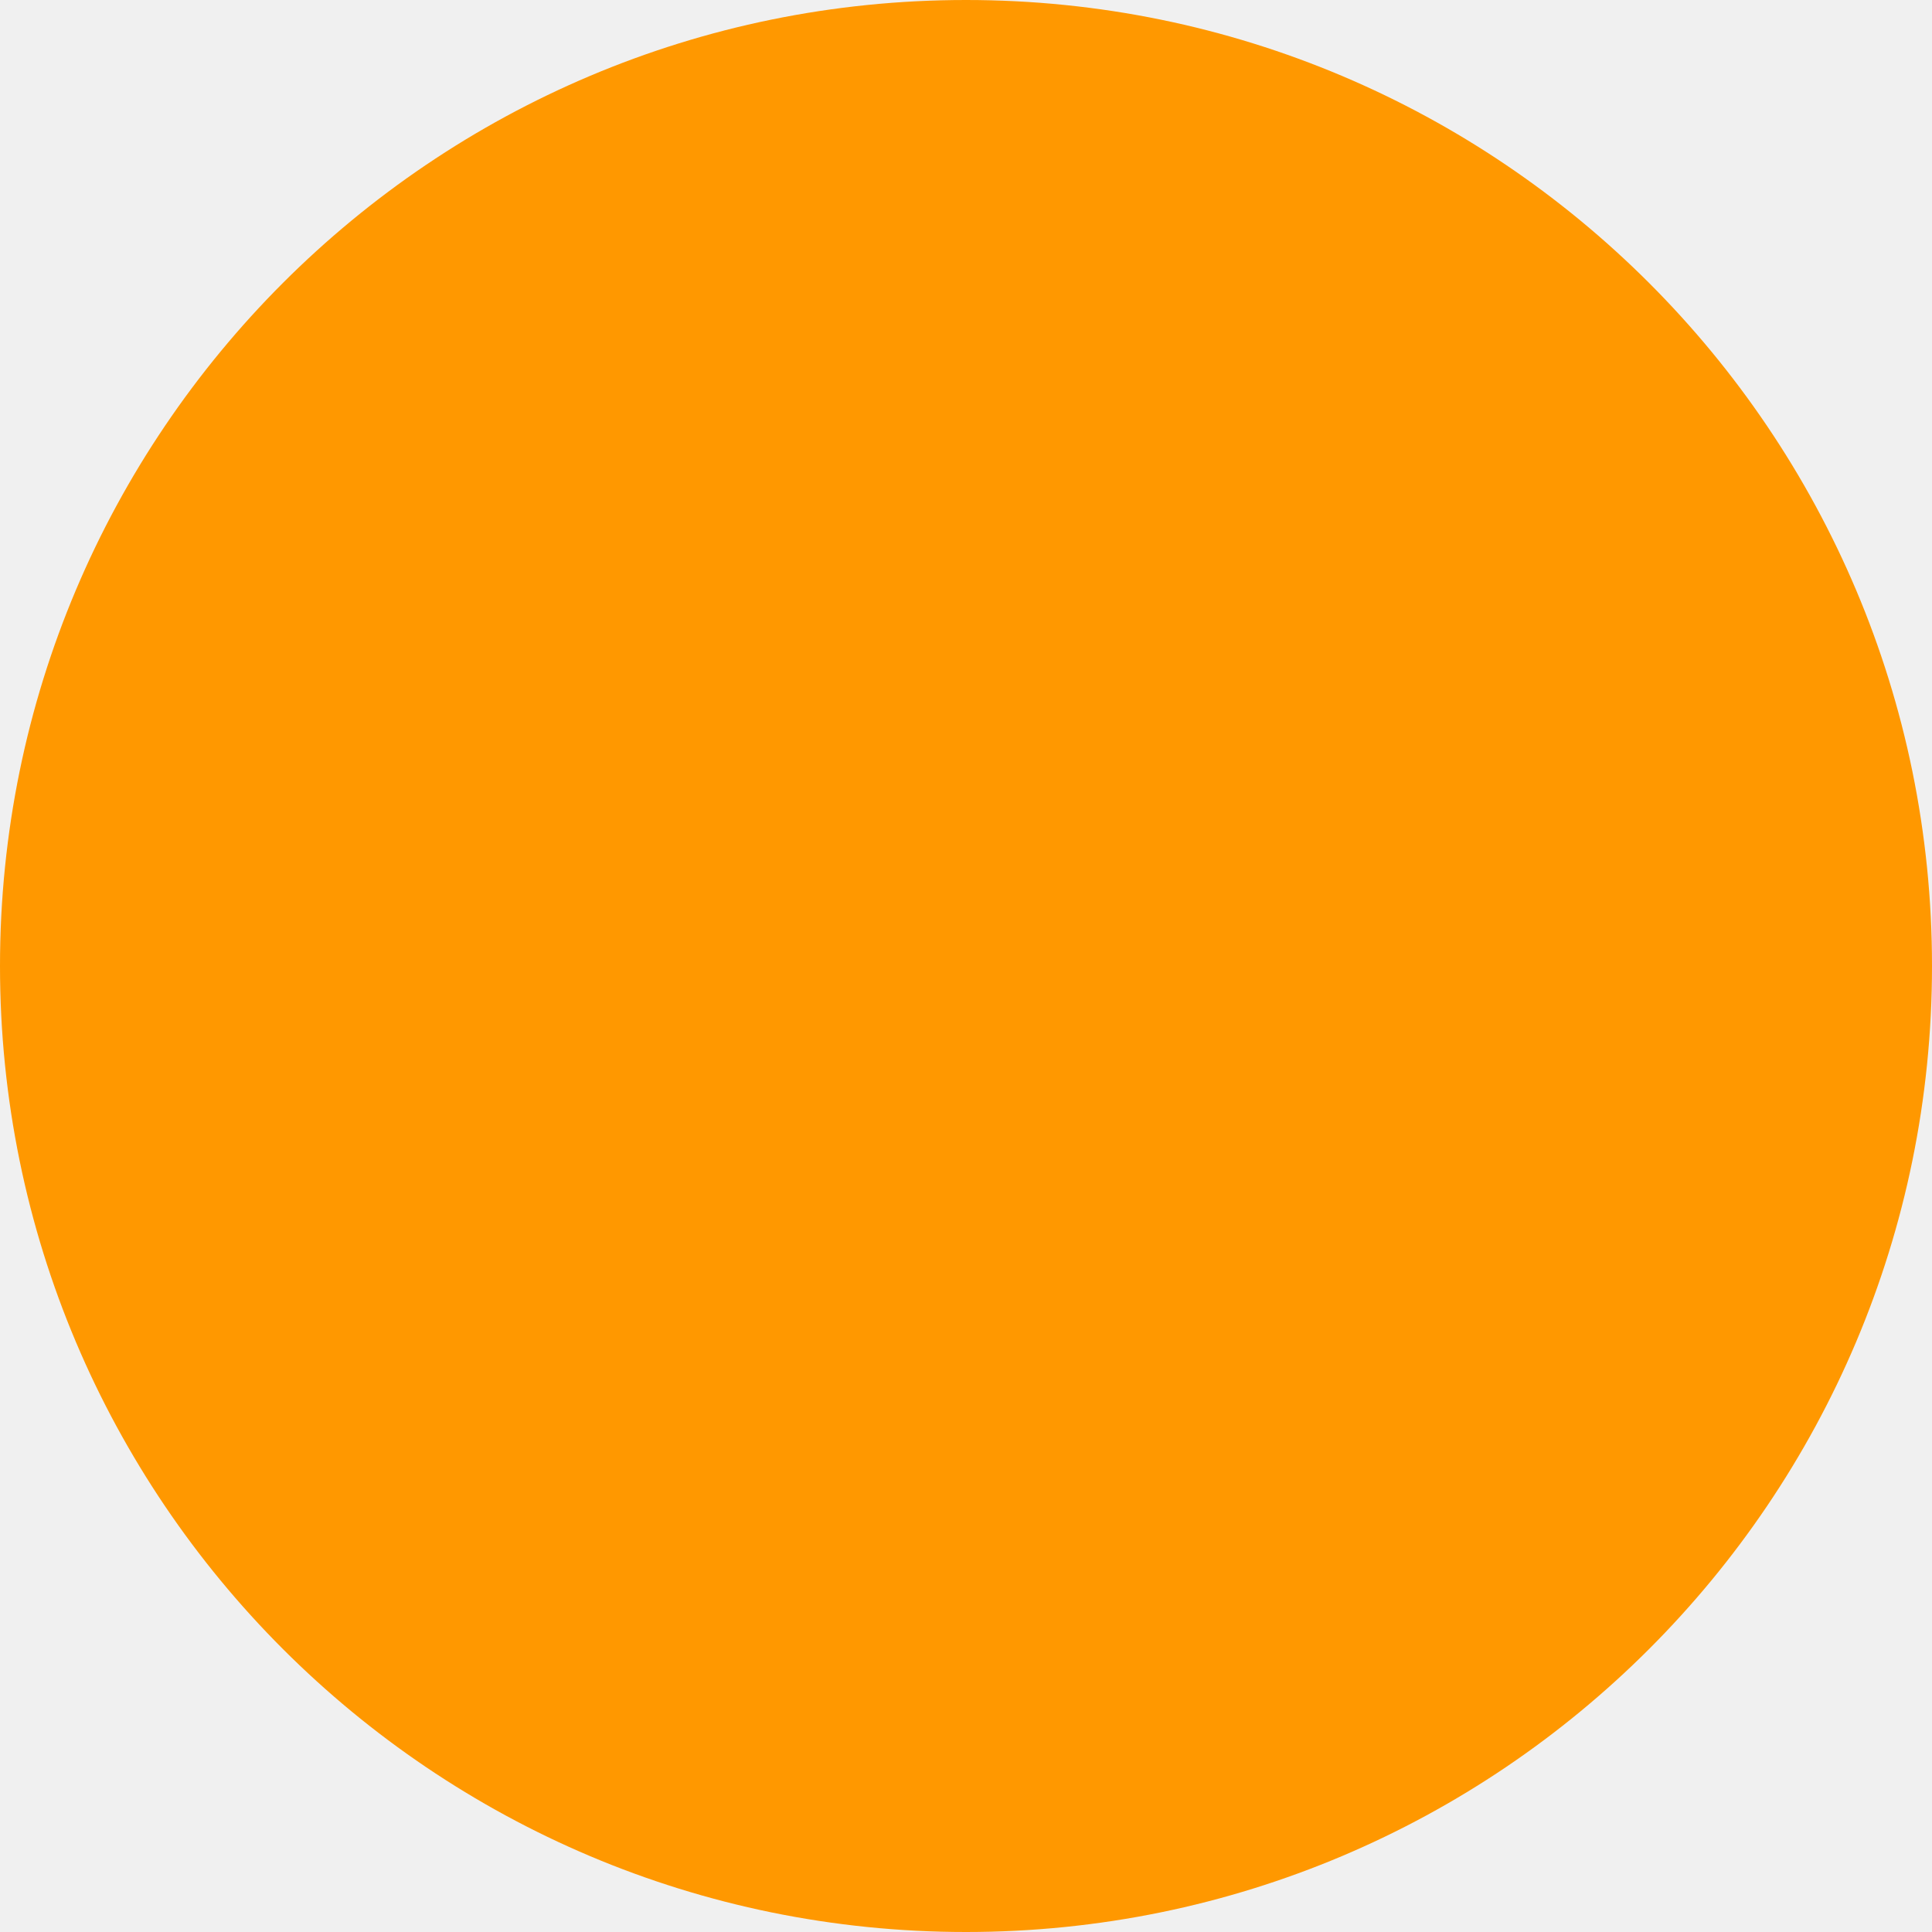
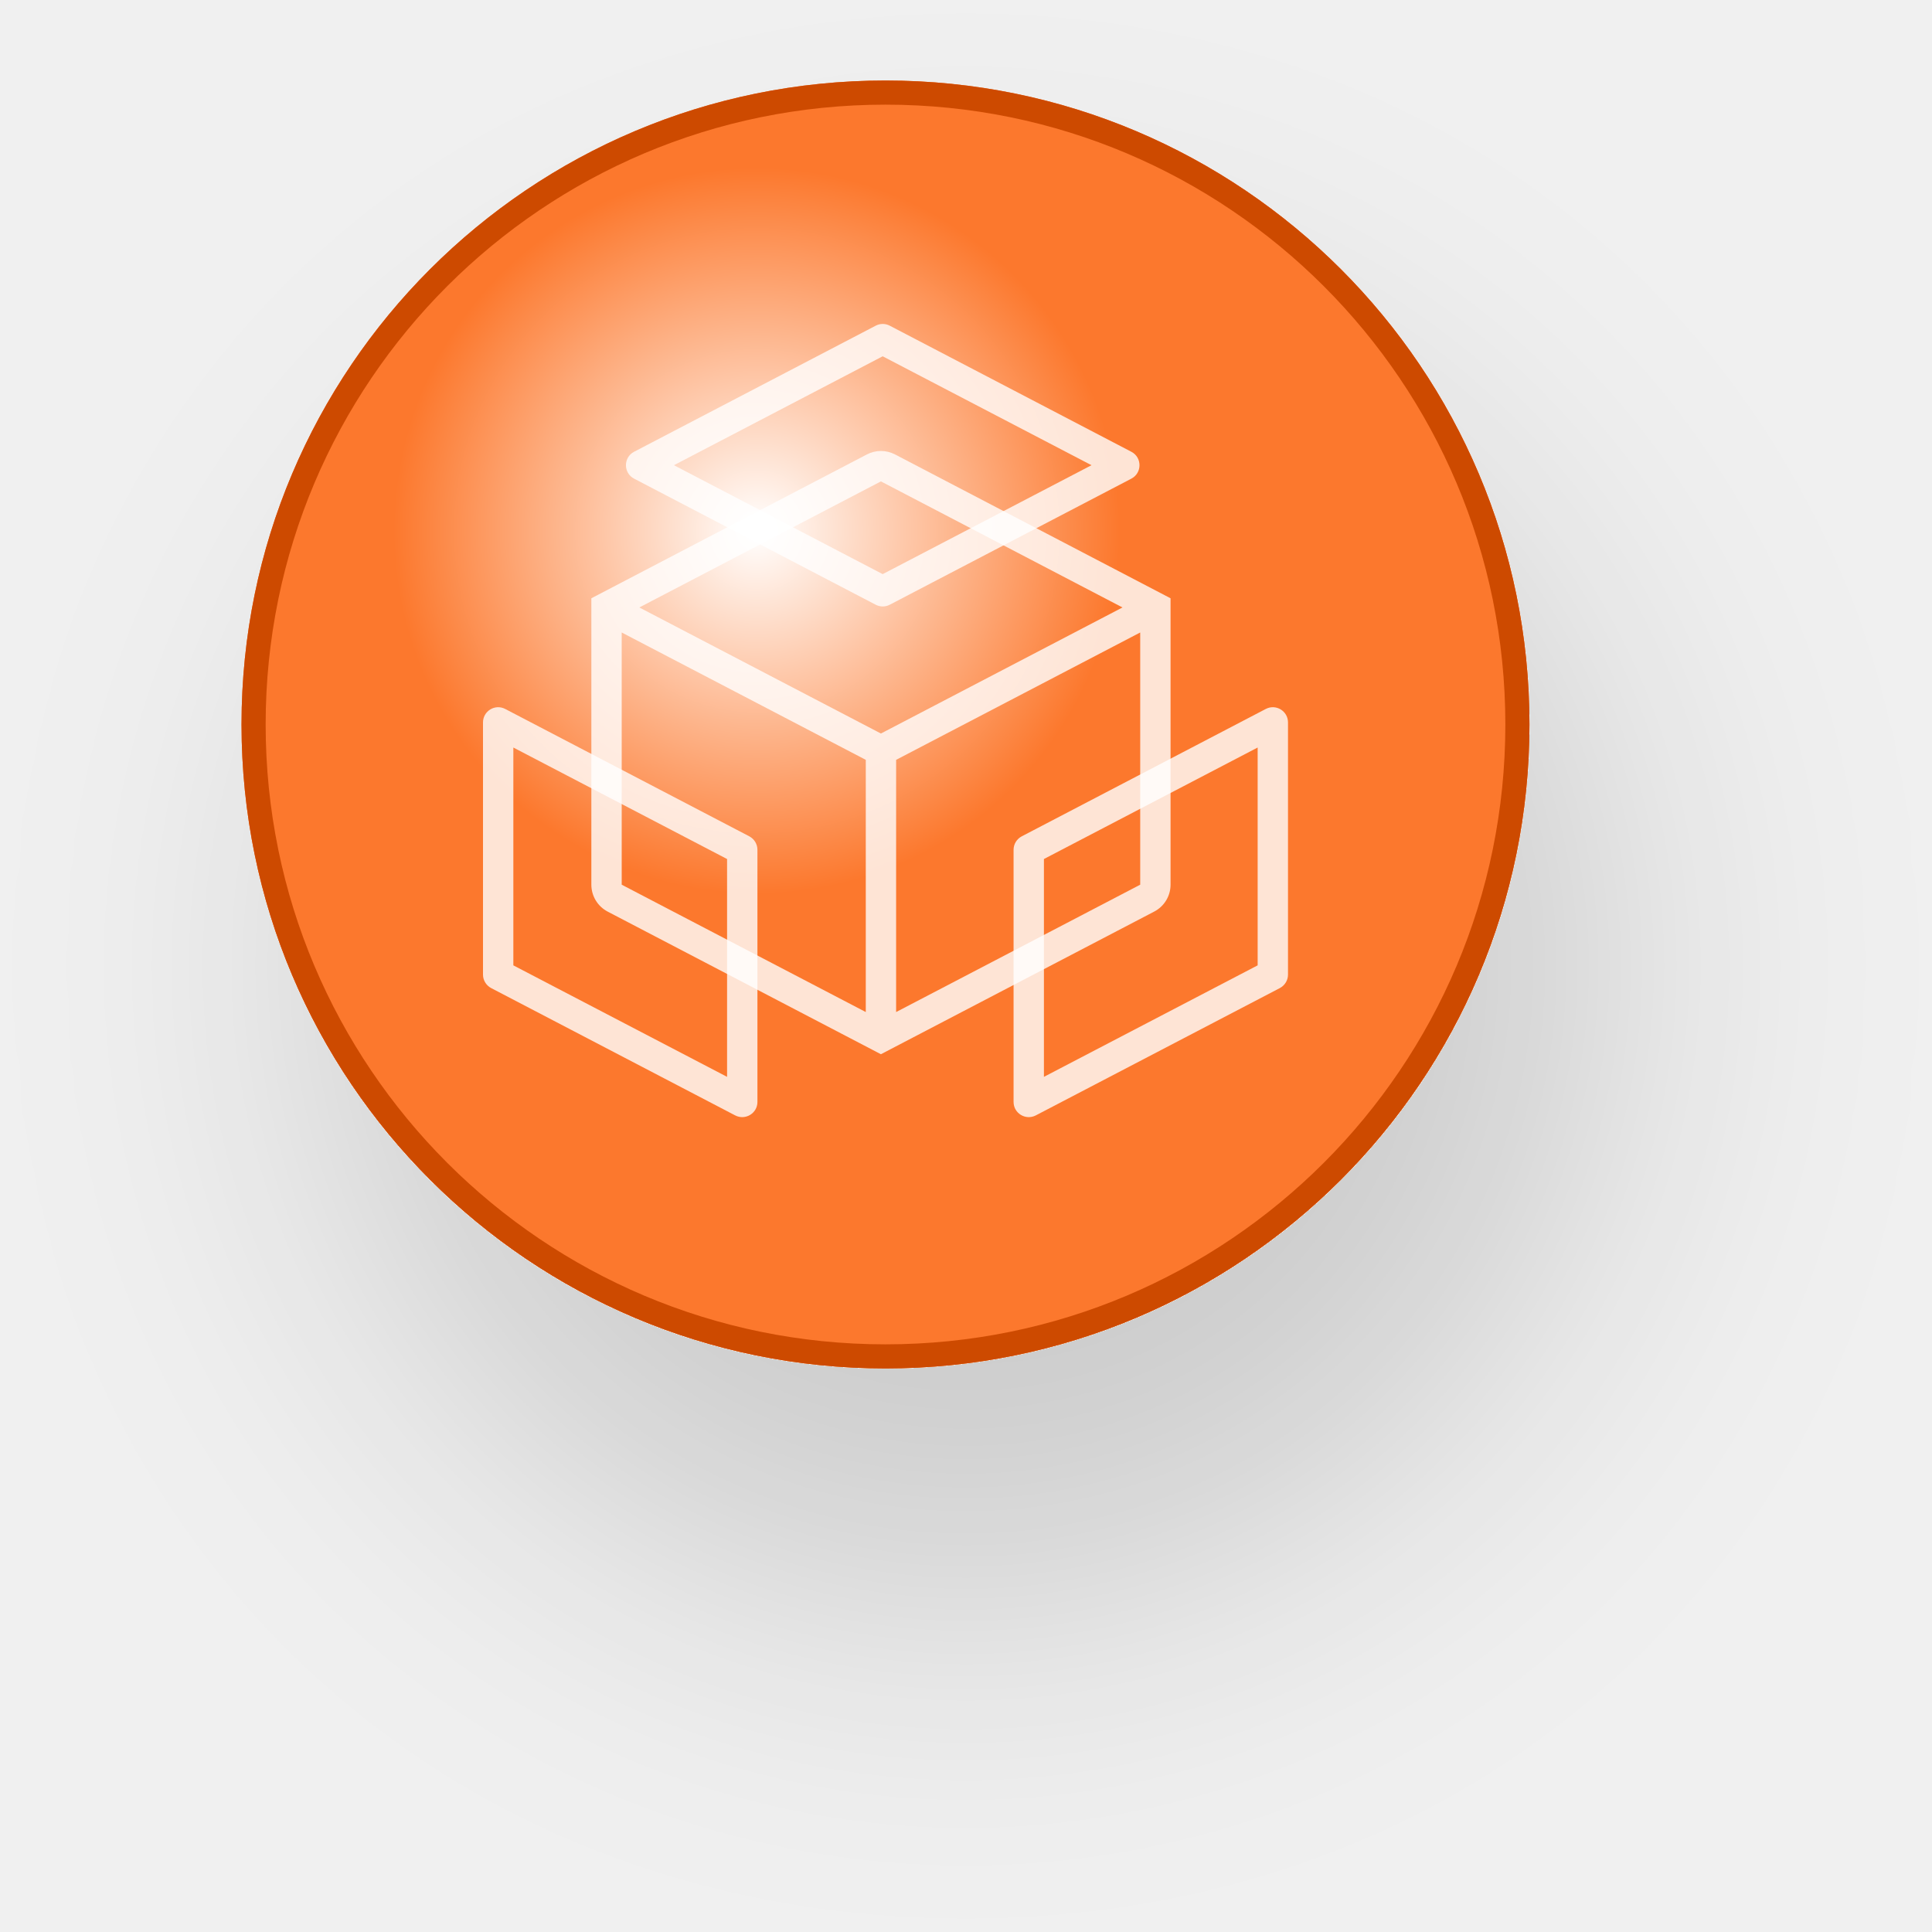
- <svg xmlns="http://www.w3.org/2000/svg" width="10" height="10" viewBox="0 0 10 10" fill="none">
-   <circle cx="5" cy="5" r="5" fill="#FF9800" />
+ <svg xmlns="http://www.w3.org/2000/svg" width="24" height="24" viewBox="0 0 24 24" fill="none">
+   <g filter="url(#filter0_d_1263_596)">
+     <circle cx="11" cy="9" r="8" fill="url(#paint0_radial_1263_596)" />
+     <circle cx="11" cy="9" r="7.85" stroke="#CD4A00" stroke-width="0.3" />
+   </g>
+   <path fill-rule="evenodd" clip-rule="evenodd" d="M10.769 5.645C10.878 5.588 11.008 5.588 11.118 5.645L14.541 7.432V10.99C14.541 11.13 14.463 11.259 14.338 11.324L10.943 13.096L7.548 11.324C7.424 11.259 7.346 11.13 7.346 10.99V7.432L10.769 5.645ZM13.944 7.546L10.943 5.98L7.942 7.546L10.943 9.112L13.944 7.546ZM14.164 7.857L11.132 9.439L11.132 12.572L14.164 10.99V7.857ZM10.755 12.572L10.755 9.439L7.723 7.857V10.99L10.755 12.572Z" fill="white" fill-opacity="0.8" />
+   <path fill-rule="evenodd" clip-rule="evenodd" d="M10.965 4.426L8.372 5.779L10.965 7.132L13.559 5.779L10.965 4.426ZM13.879 5.946C13.879 5.946 13.879 5.946 13.879 5.946ZM11.053 4.046L14.054 5.612C14.189 5.682 14.189 5.876 14.054 5.946L11.053 7.512C10.998 7.541 10.933 7.541 10.878 7.512L7.877 5.946C7.742 5.876 7.742 5.682 7.877 5.612L10.878 4.046C10.933 4.017 10.998 4.017 11.053 4.046Z" fill="white" fill-opacity="0.8" />
+   <path fill-rule="evenodd" clip-rule="evenodd" d="M15.623 9.286L12.968 10.671V13.377L15.623 11.992V9.286ZM16 8.974V12.107C16 12.177 15.961 12.241 15.899 12.274L12.867 13.856C12.741 13.921 12.591 13.83 12.591 13.689V10.556C12.591 10.486 12.63 10.422 12.693 10.389L15.724 8.807C15.85 8.741 16 8.833 16 8.974Z" fill="white" fill-opacity="0.8" />
+   <path fill-rule="evenodd" clip-rule="evenodd" d="M9.032 13.377L9.032 10.671L6.377 9.286V11.992L9.032 13.377ZM9.133 13.856L6.101 12.274C6.039 12.241 6 12.177 6 12.107V8.974C6 8.833 6.15 8.741 6.276 8.807L9.308 10.389C9.37 10.422 9.409 10.486 9.409 10.556L9.409 13.689C9.409 13.83 9.259 13.921 9.133 13.856Z" fill="white" fill-opacity="0.8" />
+   <defs>
+     <filter id="filter0_d_1263_596" x="0" y="0" width="24" height="24" filterUnits="userSpaceOnUse" color-interpolation-filters="sRGB">
+       <feFlood flood-opacity="0" result="BackgroundImageFix" />
+       <feColorMatrix in="SourceAlpha" type="matrix" values="0 0 0 0 0 0 0 0 0 0 0 0 0 0 0 0 0 0 127 0" result="hardAlpha" />
+       <feOffset dx="1" dy="3" />
+       <feGaussianBlur stdDeviation="2" />
+       <feComposite in2="hardAlpha" operator="out" />
+       <feColorMatrix type="matrix" values="0 0 0 0 0 0 0 0 0 0 0 0 0 0 0 0 0 0 0.15 0" />
+       <feBlend mode="normal" in2="BackgroundImageFix" result="effect1_dropShadow_1263_596" />
+       <feBlend mode="normal" in="SourceGraphic" in2="effect1_dropShadow_1263_596" result="shape" />
+     </filter>
+     <radialGradient id="paint0_radial_1263_596" cx="0" cy="0" r="1" gradientUnits="userSpaceOnUse" gradientTransform="translate(9.4 6.6) rotate(81.2538) scale(10.5224)">
+       <stop stop-color="white" />
+       <stop offset="0.428" stop-color="#FC782D" />
+     </radialGradient>
+   </defs>
</svg>
